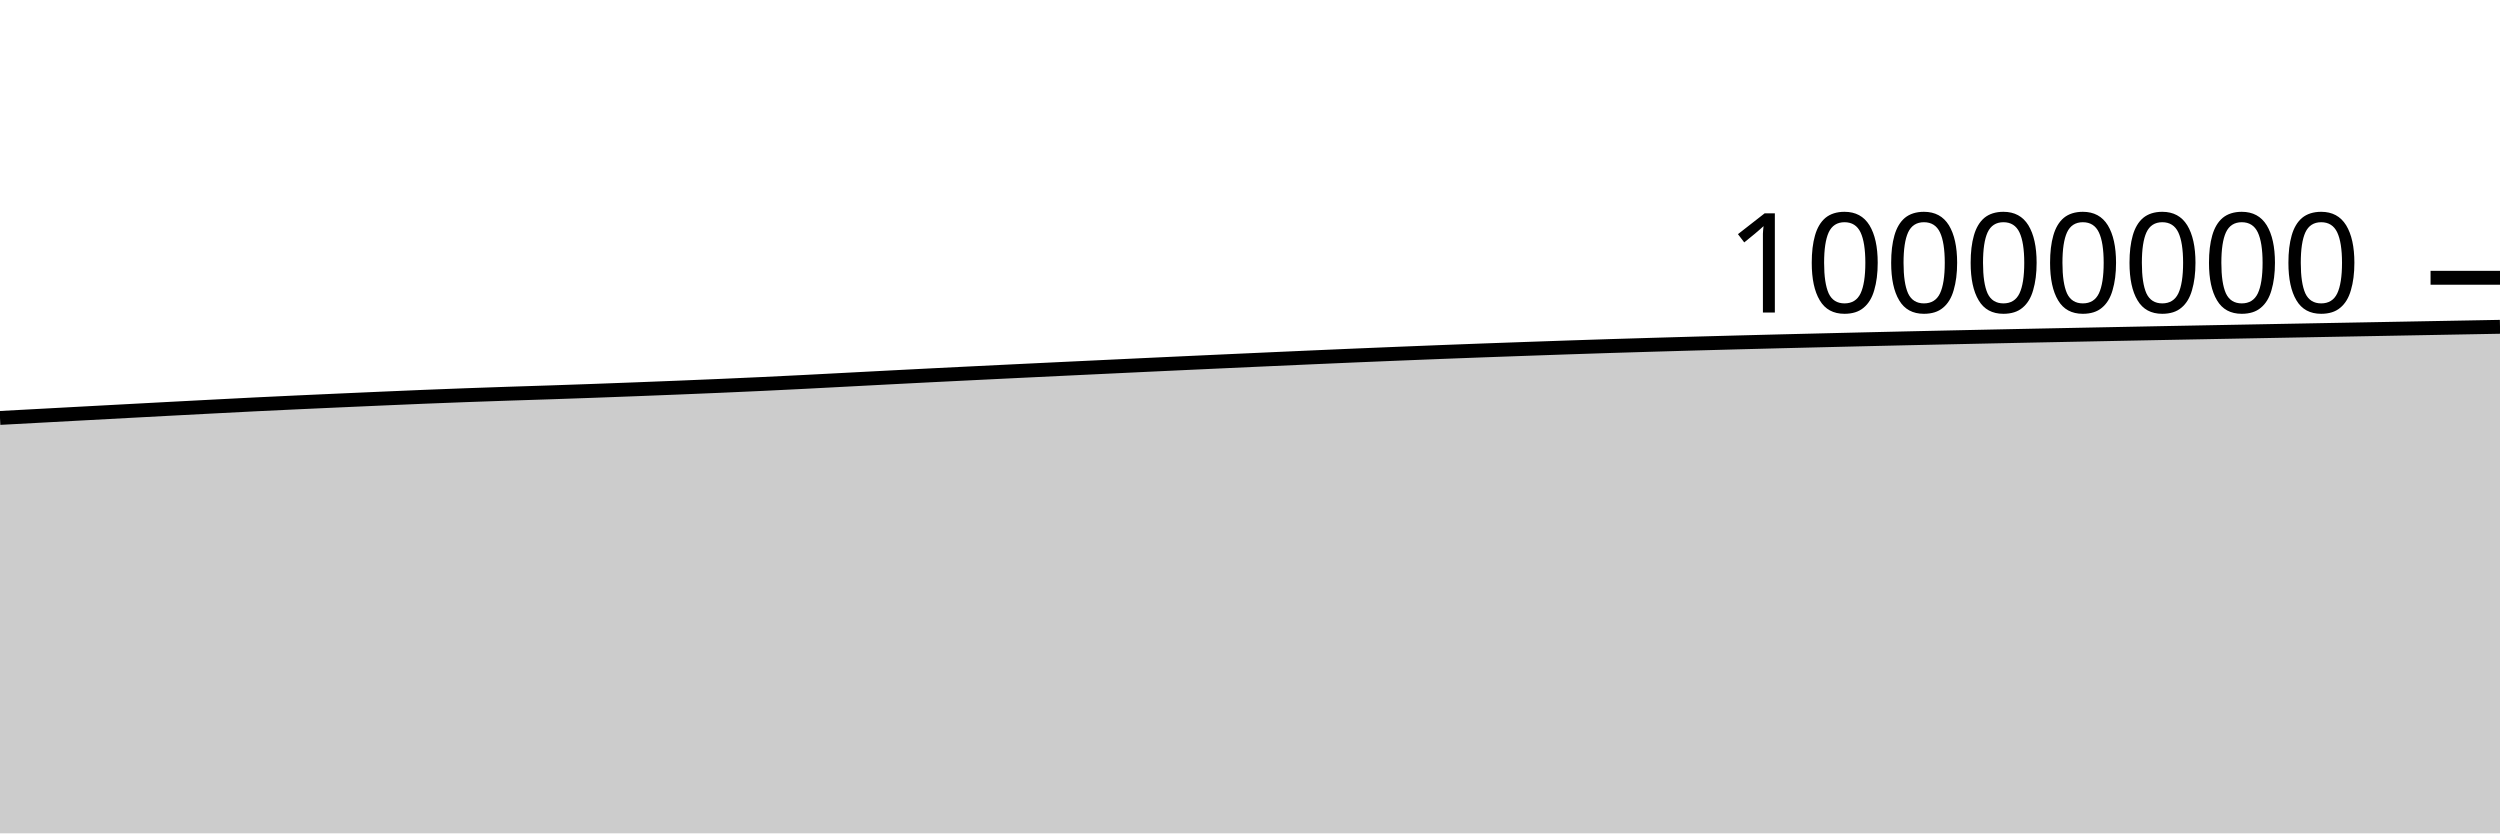
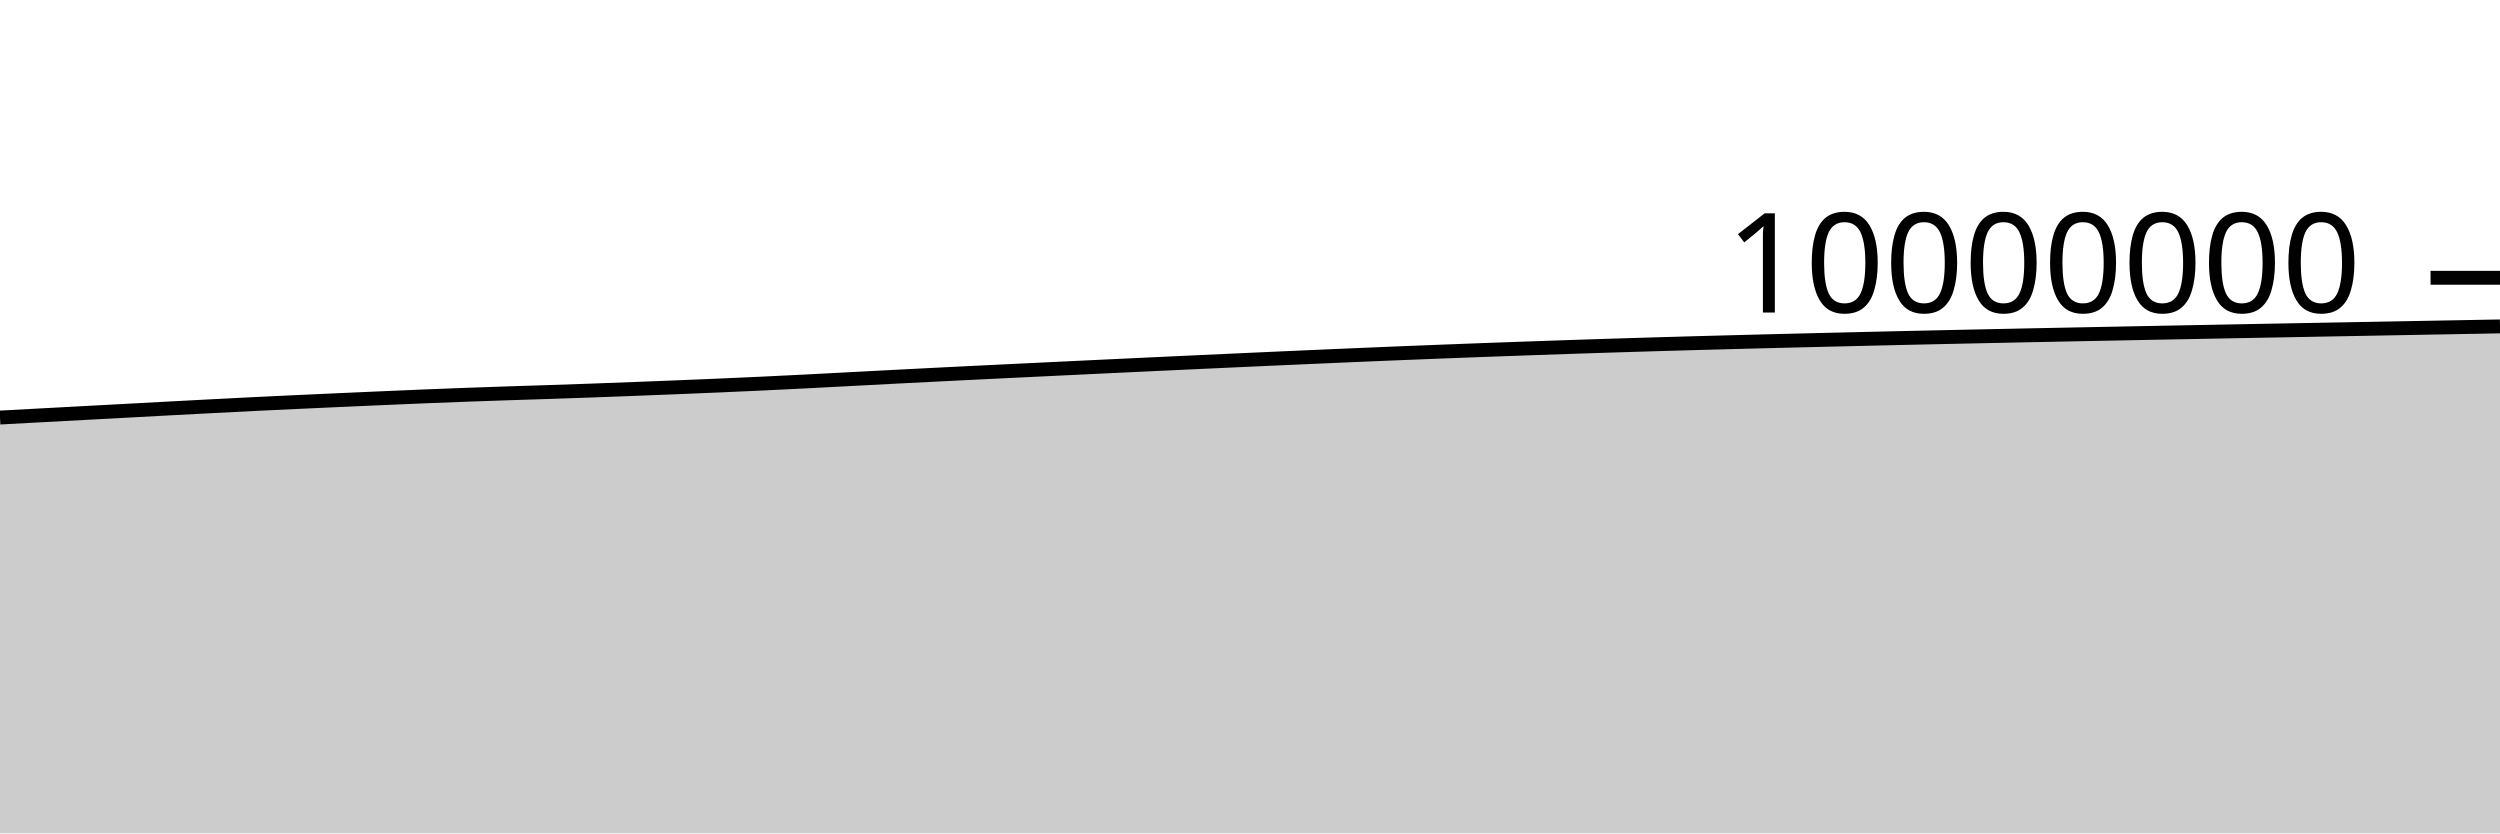
<svg xmlns="http://www.w3.org/2000/svg" viewBox="0 0 180 60">
  <g transform="translate(0,20)">
-     <path class="area" fill="rgba(0, 0, 0, 0.2)" d="M0,10.091C1.017,10.036,2.034,9.981,3.051,9.927C4.068,9.872,5.085,9.817,6.102,9.762C7.119,9.708,8.136,9.653,9.153,9.598C10.169,9.544,11.186,9.489,12.203,9.435C13.22,9.381,14.237,9.328,15.254,9.275C16.271,9.222,17.288,9.169,18.305,9.118C19.322,9.068,20.339,9.021,21.356,8.973C22.373,8.926,23.39,8.881,24.407,8.835C25.424,8.789,26.441,8.744,27.458,8.7C28.475,8.656,29.492,8.611,30.508,8.57C31.525,8.529,32.542,8.489,33.559,8.452C34.576,8.415,35.593,8.38,36.61,8.346C37.627,8.312,38.644,8.282,39.661,8.248C40.678,8.214,41.695,8.179,42.712,8.142C43.729,8.106,44.746,8.067,45.763,8.028C46.78,7.989,47.797,7.949,48.814,7.908C49.831,7.867,50.847,7.825,51.864,7.781C52.881,7.737,53.898,7.692,54.915,7.644C55.932,7.596,56.949,7.546,57.966,7.494C58.983,7.442,60,7.387,61.017,7.334C62.034,7.281,63.051,7.227,64.068,7.174C65.085,7.122,66.102,7.07,67.119,7.018C68.136,6.967,69.153,6.917,70.169,6.867C71.186,6.816,72.203,6.767,73.22,6.718C74.237,6.669,75.254,6.62,76.271,6.571C77.288,6.522,78.305,6.474,79.322,6.426C80.339,6.377,81.356,6.329,82.373,6.281C83.39,6.234,84.407,6.186,85.424,6.139C86.441,6.092,87.458,6.045,88.475,5.999C89.492,5.953,90.508,5.906,91.525,5.861C92.542,5.815,93.559,5.77,94.576,5.725C95.593,5.68,96.61,5.636,97.627,5.593C98.644,5.55,99.661,5.508,100.678,5.467C101.695,5.425,102.712,5.385,103.729,5.345C104.746,5.306,105.763,5.267,106.78,5.23C107.797,5.193,108.814,5.157,109.831,5.121C110.847,5.085,111.864,5.049,112.881,5.015C113.898,4.981,114.915,4.947,115.932,4.915C116.949,4.883,117.966,4.853,118.983,4.823C120,4.793,121.017,4.764,122.034,4.736C123.051,4.708,124.068,4.681,125.085,4.654C126.102,4.627,127.119,4.602,128.136,4.576C129.153,4.551,130.169,4.526,131.186,4.502C132.203,4.477,133.22,4.453,134.237,4.429C135.254,4.405,136.271,4.382,137.288,4.359C138.305,4.336,139.322,4.314,140.339,4.292C141.356,4.27,142.373,4.248,143.39,4.227C144.407,4.205,145.424,4.185,146.441,4.164C147.458,4.143,148.475,4.123,149.492,4.103C150.508,4.083,151.525,4.063,152.542,4.043C153.559,4.023,154.576,4.003,155.593,3.983C156.61,3.964,157.627,3.944,158.644,3.925C159.661,3.906,160.678,3.887,161.695,3.868C162.712,3.849,163.729,3.83,164.746,3.811C165.763,3.792,166.78,3.773,167.797,3.754C168.814,3.736,169.831,3.717,170.847,3.698C171.864,3.679,172.881,3.661,173.898,3.642C174.915,3.623,175.932,3.605,176.949,3.586C177.966,3.568,178.983,3.549,180,3.53L180,40C178.983,40,177.966,40,176.949,40C175.932,40,174.915,40,173.898,40C172.881,40,171.864,40,170.847,40C169.831,40,168.814,40,167.797,40C166.78,40,165.763,40,164.746,40C163.729,40,162.712,40,161.695,40C160.678,40,159.661,40,158.644,40C157.627,40,156.61,40,155.593,40C154.576,40,153.559,40,152.542,40C151.525,40,150.508,40,149.492,40C148.475,40,147.458,40,146.441,40C145.424,40,144.407,40,143.39,40C142.373,40,141.356,40,140.339,40C139.322,40,138.305,40,137.288,40C136.271,40,135.254,40,134.237,40C133.22,40,132.203,40,131.186,40C130.169,40,129.153,40,128.136,40C127.119,40,126.102,40,125.085,40C124.068,40,123.051,40,122.034,40C121.017,40,120,40,118.983,40C117.966,40,116.949,40,115.932,40C114.915,40,113.898,40,112.881,40C111.864,40,110.847,40,109.831,40C108.814,40,107.797,40,106.78,40C105.763,40,104.746,40,103.729,40C102.712,40,101.695,40,100.678,40C99.661,40,98.644,40,97.627,40C96.61,40,95.593,40,94.576,40C93.559,40,92.542,40,91.525,40C90.508,40,89.492,40,88.475,40C87.458,40,86.441,40,85.424,40C84.407,40,83.39,40,82.373,40C81.356,40,80.339,40,79.322,40C78.305,40,77.288,40,76.271,40C75.254,40,74.237,40,73.22,40C72.203,40,71.186,40,70.169,40C69.153,40,68.136,40,67.119,40C66.102,40,65.085,40,64.068,40C63.051,40,62.034,40,61.017,40C60,40,58.983,40,57.966,40C56.949,40,55.932,40,54.915,40C53.898,40,52.881,40,51.864,40C50.847,40,49.831,40,48.814,40C47.797,40,46.78,40,45.763,40C44.746,40,43.729,40,42.712,40C41.695,40,40.678,40,39.661,40C38.644,40,37.627,40,36.61,40C35.593,40,34.576,40,33.559,40C32.542,40,31.525,40,30.508,40C29.492,40,28.475,40,27.458,40C26.441,40,25.424,40,24.407,40C23.39,40,22.373,40,21.356,40C20.339,40,19.322,40,18.305,40C17.288,40,16.271,40,15.254,40C14.237,40,13.22,40,12.203,40C11.186,40,10.169,40,9.153,40C8.136,40,7.119,40,6.102,40C5.085,40,4.068,40,3.051,40C2.034,40,1.017,40,0,40Z" />
-     <path class="line" stroke="black" fill="none" d="M0,10.091C1.017,10.036,2.034,9.981,3.051,9.927C4.068,9.872,5.085,9.817,6.102,9.762C7.119,9.708,8.136,9.653,9.153,9.598C10.169,9.544,11.186,9.489,12.203,9.435C13.22,9.381,14.237,9.328,15.254,9.275C16.271,9.222,17.288,9.169,18.305,9.118C19.322,9.068,20.339,9.021,21.356,8.973C22.373,8.926,23.39,8.881,24.407,8.835C25.424,8.789,26.441,8.744,27.458,8.7C28.475,8.656,29.492,8.611,30.508,8.57C31.525,8.529,32.542,8.489,33.559,8.452C34.576,8.415,35.593,8.38,36.61,8.346C37.627,8.312,38.644,8.282,39.661,8.248C40.678,8.214,41.695,8.179,42.712,8.142C43.729,8.106,44.746,8.067,45.763,8.028C46.78,7.989,47.797,7.949,48.814,7.908C49.831,7.867,50.847,7.825,51.864,7.781C52.881,7.737,53.898,7.692,54.915,7.644C55.932,7.596,56.949,7.546,57.966,7.494C58.983,7.442,60,7.387,61.017,7.334C62.034,7.281,63.051,7.227,64.068,7.174C65.085,7.122,66.102,7.07,67.119,7.018C68.136,6.967,69.153,6.917,70.169,6.867C71.186,6.816,72.203,6.767,73.22,6.718C74.237,6.669,75.254,6.62,76.271,6.571C77.288,6.522,78.305,6.474,79.322,6.426C80.339,6.377,81.356,6.329,82.373,6.281C83.39,6.234,84.407,6.186,85.424,6.139C86.441,6.092,87.458,6.045,88.475,5.999C89.492,5.953,90.508,5.906,91.525,5.861C92.542,5.815,93.559,5.77,94.576,5.725C95.593,5.68,96.61,5.636,97.627,5.593C98.644,5.55,99.661,5.508,100.678,5.467C101.695,5.425,102.712,5.385,103.729,5.345C104.746,5.306,105.763,5.267,106.78,5.23C107.797,5.193,108.814,5.157,109.831,5.121C110.847,5.085,111.864,5.049,112.881,5.015C113.898,4.981,114.915,4.947,115.932,4.915C116.949,4.883,117.966,4.853,118.983,4.823C120,4.793,121.017,4.764,122.034,4.736C123.051,4.708,124.068,4.681,125.085,4.654C126.102,4.627,127.119,4.602,128.136,4.576C129.153,4.551,130.169,4.526,131.186,4.502C132.203,4.477,133.22,4.453,134.237,4.429C135.254,4.405,136.271,4.382,137.288,4.359C138.305,4.336,139.322,4.314,140.339,4.292C141.356,4.27,142.373,4.248,143.39,4.227C144.407,4.205,145.424,4.185,146.441,4.164C147.458,4.143,148.475,4.123,149.492,4.103C150.508,4.083,151.525,4.063,152.542,4.043C153.559,4.023,154.576,4.003,155.593,3.983C156.61,3.964,157.627,3.944,158.644,3.925C159.661,3.906,160.678,3.887,161.695,3.868C162.712,3.849,163.729,3.83,164.746,3.811C165.763,3.792,166.78,3.773,167.797,3.754C168.814,3.736,169.831,3.717,170.847,3.698C171.864,3.679,172.881,3.661,173.898,3.642C174.915,3.623,175.932,3.605,176.949,3.586C177.966,3.568,178.983,3.549,180,3.53" />
+     <path class="area" fill="rgba(0, 0, 0, 0.2)" d="M0,10.063C1.017,10.009,2.034,9.954,3.051,9.899C4.068,9.844,5.085,9.79,6.102,9.735C7.119,9.68,8.136,9.625,9.153,9.571C10.169,9.516,11.186,9.461,12.203,9.407C13.22,9.354,14.237,9.3,15.254,9.247C16.271,9.195,17.288,9.141,18.305,9.091C19.322,9.04,20.339,8.993,21.356,8.946C22.373,8.898,23.39,8.853,24.407,8.807C25.424,8.762,26.441,8.716,27.458,8.672C28.475,8.628,29.492,8.584,30.508,8.542C31.525,8.501,32.542,8.462,33.559,8.424C34.576,8.387,35.593,8.352,36.61,8.318C37.627,8.284,38.644,8.254,39.661,8.22C40.678,8.186,41.695,8.151,42.712,8.115C43.729,8.078,44.746,8.039,45.763,8C46.78,7.961,47.797,7.921,48.814,7.88C49.831,7.839,50.847,7.797,51.864,7.753C52.881,7.709,53.898,7.664,54.915,7.616C55.932,7.568,56.949,7.518,57.966,7.466C58.983,7.414,60,7.359,61.017,7.306C62.034,7.253,63.051,7.199,64.068,7.146C65.085,7.093,66.102,7.042,67.119,6.99C68.136,6.939,69.153,6.889,70.169,6.838C71.186,6.788,72.203,6.739,73.22,6.69C74.237,6.64,75.254,6.592,76.271,6.543C77.288,6.494,78.305,6.446,79.322,6.397C80.339,6.349,81.356,6.301,82.373,6.253C83.39,6.205,84.407,6.158,85.424,6.111C86.441,6.064,87.458,6.017,88.475,5.971C89.492,5.924,90.508,5.878,91.525,5.832C92.542,5.787,93.559,5.741,94.576,5.697C95.593,5.652,96.61,5.608,97.627,5.565C98.644,5.522,99.661,5.479,100.678,5.438C101.695,5.397,102.712,5.356,103.729,5.317C104.746,5.277,105.763,5.239,106.78,5.201C107.797,5.164,108.814,5.128,109.831,5.092C110.847,5.056,111.864,5.021,112.881,4.986C113.898,4.952,114.915,4.919,115.932,4.887C116.949,4.855,117.966,4.824,118.983,4.794C120,4.764,121.017,4.735,122.034,4.707C123.051,4.679,124.068,4.652,125.085,4.625C126.102,4.598,127.119,4.573,128.136,4.547C129.153,4.522,130.169,4.497,131.186,4.473C132.203,4.448,133.22,4.424,134.237,4.4C135.254,4.376,136.271,4.353,137.288,4.33C138.305,4.307,139.322,4.285,140.339,4.263C141.356,4.241,142.373,4.219,143.39,4.198C144.407,4.176,145.424,4.156,146.441,4.135C147.458,4.114,148.475,4.094,149.492,4.074C150.508,4.054,151.525,4.034,152.542,4.014C153.559,3.994,154.576,3.974,155.593,3.954C156.61,3.935,157.627,3.915,158.644,3.896C159.661,3.876,160.678,3.857,161.695,3.838C162.712,3.819,163.729,3.801,164.746,3.782C165.763,3.763,166.78,3.744,167.797,3.725C168.814,3.706,169.831,3.688,170.847,3.669C171.864,3.65,172.881,3.632,173.898,3.613C174.915,3.594,175.932,3.576,176.949,3.557C177.966,3.538,178.983,3.519,180,3.501L180,40C178.983,40,177.966,40,176.949,40C175.932,40,174.915,40,173.898,40C172.881,40,171.864,40,170.847,40C169.831,40,168.814,40,167.797,40C166.78,40,165.763,40,164.746,40C163.729,40,162.712,40,161.695,40C160.678,40,159.661,40,158.644,40C157.627,40,156.61,40,155.593,40C154.576,40,153.559,40,152.542,40C151.525,40,150.508,40,149.492,40C148.475,40,147.458,40,146.441,40C145.424,40,144.407,40,143.39,40C142.373,40,141.356,40,140.339,40C139.322,40,138.305,40,137.288,40C136.271,40,135.254,40,134.237,40C133.22,40,132.203,40,131.186,40C130.169,40,129.153,40,128.136,40C127.119,40,126.102,40,125.085,40C124.068,40,123.051,40,122.034,40C121.017,40,120,40,118.983,40C117.966,40,116.949,40,115.932,40C114.915,40,113.898,40,112.881,40C111.864,40,110.847,40,109.831,40C108.814,40,107.797,40,106.78,40C105.763,40,104.746,40,103.729,40C102.712,40,101.695,40,100.678,40C99.661,40,98.644,40,97.627,40C96.61,40,95.593,40,94.576,40C93.559,40,92.542,40,91.525,40C90.508,40,89.492,40,88.475,40C87.458,40,86.441,40,85.424,40C84.407,40,83.39,40,82.373,40C81.356,40,80.339,40,79.322,40C78.305,40,77.288,40,76.271,40C75.254,40,74.237,40,73.22,40C72.203,40,71.186,40,70.169,40C69.153,40,68.136,40,67.119,40C66.102,40,65.085,40,64.068,40C63.051,40,62.034,40,61.017,40C60,40,58.983,40,57.966,40C56.949,40,55.932,40,54.915,40C53.898,40,52.881,40,51.864,40C50.847,40,49.831,40,48.814,40C47.797,40,46.78,40,45.763,40C44.746,40,43.729,40,42.712,40C41.695,40,40.678,40,39.661,40C38.644,40,37.627,40,36.61,40C35.593,40,34.576,40,33.559,40C32.542,40,31.525,40,30.508,40C29.492,40,28.475,40,27.458,40C26.441,40,25.424,40,24.407,40C23.39,40,22.373,40,21.356,40C20.339,40,19.322,40,18.305,40C17.288,40,16.271,40,15.254,40C14.237,40,13.22,40,12.203,40C11.186,40,10.169,40,9.153,40C8.136,40,7.119,40,6.102,40C5.085,40,4.068,40,3.051,40C2.034,40,1.017,40,0,40Z" />
+     <path class="line" stroke="black" fill="none" d="M0,10.063C1.017,10.009,2.034,9.954,3.051,9.899C4.068,9.844,5.085,9.79,6.102,9.735C7.119,9.68,8.136,9.625,9.153,9.571C10.169,9.516,11.186,9.461,12.203,9.407C13.22,9.354,14.237,9.3,15.254,9.247C16.271,9.195,17.288,9.141,18.305,9.091C19.322,9.04,20.339,8.993,21.356,8.946C22.373,8.898,23.39,8.853,24.407,8.807C25.424,8.762,26.441,8.716,27.458,8.672C28.475,8.628,29.492,8.584,30.508,8.542C31.525,8.501,32.542,8.462,33.559,8.424C34.576,8.387,35.593,8.352,36.61,8.318C37.627,8.284,38.644,8.254,39.661,8.22C40.678,8.186,41.695,8.151,42.712,8.115C43.729,8.078,44.746,8.039,45.763,8C46.78,7.961,47.797,7.921,48.814,7.88C49.831,7.839,50.847,7.797,51.864,7.753C52.881,7.709,53.898,7.664,54.915,7.616C55.932,7.568,56.949,7.518,57.966,7.466C58.983,7.414,60,7.359,61.017,7.306C62.034,7.253,63.051,7.199,64.068,7.146C65.085,7.093,66.102,7.042,67.119,6.99C68.136,6.939,69.153,6.889,70.169,6.838C71.186,6.788,72.203,6.739,73.22,6.69C74.237,6.64,75.254,6.592,76.271,6.543C77.288,6.494,78.305,6.446,79.322,6.397C80.339,6.349,81.356,6.301,82.373,6.253C83.39,6.205,84.407,6.158,85.424,6.111C86.441,6.064,87.458,6.017,88.475,5.971C89.492,5.924,90.508,5.878,91.525,5.832C92.542,5.787,93.559,5.741,94.576,5.697C95.593,5.652,96.61,5.608,97.627,5.565C98.644,5.522,99.661,5.479,100.678,5.438C101.695,5.397,102.712,5.356,103.729,5.317C104.746,5.277,105.763,5.239,106.78,5.201C107.797,5.164,108.814,5.128,109.831,5.092C110.847,5.056,111.864,5.021,112.881,4.986C113.898,4.952,114.915,4.919,115.932,4.887C116.949,4.855,117.966,4.824,118.983,4.794C120,4.764,121.017,4.735,122.034,4.707C123.051,4.679,124.068,4.652,125.085,4.625C126.102,4.598,127.119,4.573,128.136,4.547C129.153,4.522,130.169,4.497,131.186,4.473C132.203,4.448,133.22,4.424,134.237,4.4C135.254,4.376,136.271,4.353,137.288,4.33C138.305,4.307,139.322,4.285,140.339,4.263C141.356,4.241,142.373,4.219,143.39,4.198C144.407,4.176,145.424,4.156,146.441,4.135C147.458,4.114,148.475,4.094,149.492,4.074C150.508,4.054,151.525,4.034,152.542,4.014C153.559,3.994,154.576,3.974,155.593,3.954C156.61,3.935,157.627,3.915,158.644,3.896C159.661,3.876,160.678,3.857,161.695,3.838C162.712,3.819,163.729,3.801,164.746,3.782C165.763,3.763,166.78,3.744,167.797,3.725C168.814,3.706,169.831,3.688,170.847,3.669C171.864,3.65,172.881,3.632,173.898,3.613C174.915,3.594,175.932,3.576,176.949,3.557C177.966,3.538,178.983,3.519,180,3.501" />
    <path class="axis-ceiling" stroke-width="1" stroke="black" fill="none" d="M175,0L180,0" />
    <text class="axis-ceiling-label" font-family="sans-serif" text-anchor="end" font-size="10px" x="170" y="2.5">10000000</text>
  </g>
</svg>
